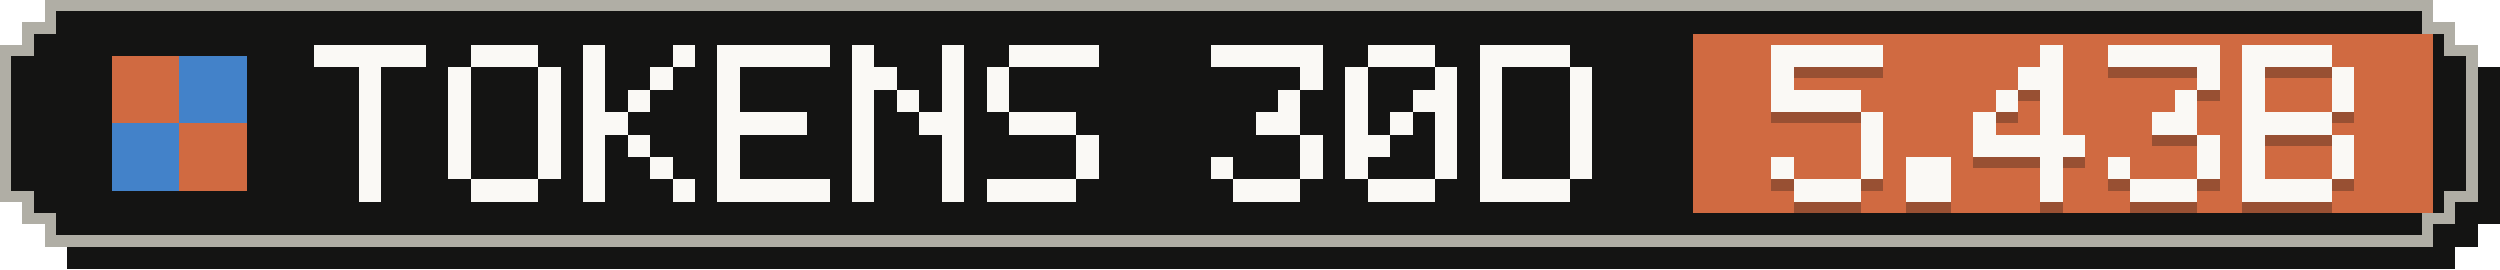
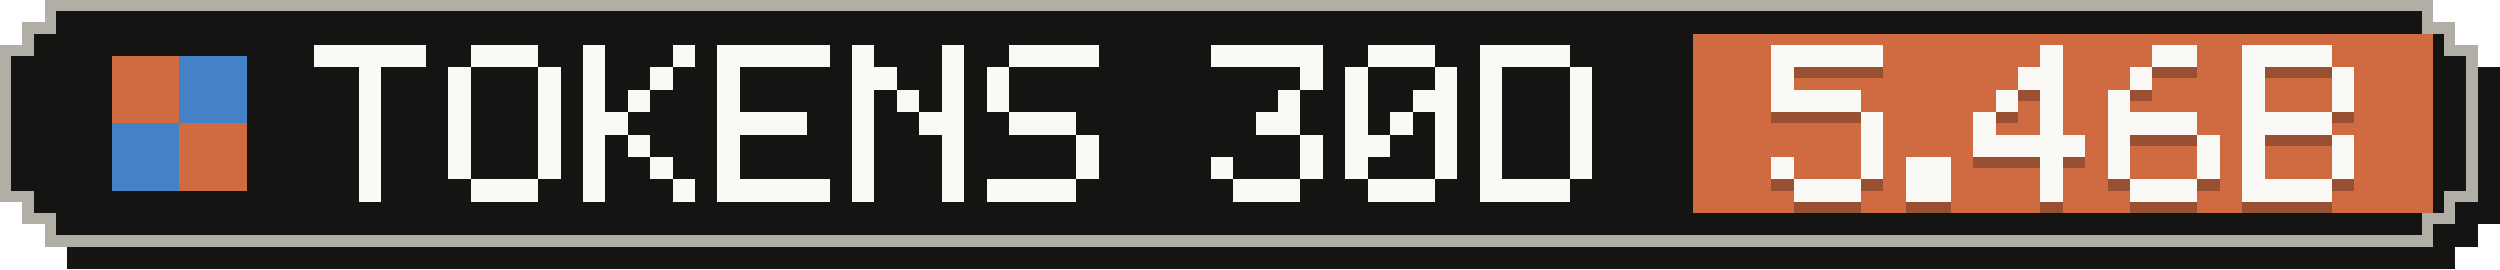
- <svg xmlns="http://www.w3.org/2000/svg" width="223" height="24" viewBox="0 0 223 24" role="img" aria-label="Tokens, last 30 days: 5.43B">
+ <svg xmlns="http://www.w3.org/2000/svg" width="223" height="24" viewBox="0 0 223 24" role="img" aria-label="Tokens, last 30 days: 5.46B">
  <g shape-rendering="crispEdges">
    <path fill="#141413" d="M6,2 H219 V4 H221 V6 H223 V20 H221 V22 H219 V24 H6 V22 H4 V20 H2 V6 H4 V4 H6 Z" />
    <path fill="#b0aea5" d="M4,0 H217 V2 H219 V4 H221 V18 H219 V20 H217 V22 H4 V20 H2 V18 H0 V4 H2 V2 H4 Z" />
    <path fill="#141413" d="M5,1 H216 V3 H218 V5 H220 V17 H218 V19 H216 V21 H5 V19 H3 V17 H1 V5 H3 V3 H5 Z" />
    <rect fill="#d06a41" x="151" y="3" width="66" height="16" />
    <g fill="#d06a41">
      <rect x="10" y="5" width="6" height="6" />
      <rect x="16" y="11" width="6" height="6" />
    </g>
    <g fill="#4382c9">
      <rect x="16" y="5" width="6" height="6" />
      <rect x="10" y="11" width="6" height="6" />
    </g>
    <g fill="#faf9f5">
      <rect x="28" y="4" width="10" height="2" />
      <rect x="32" y="6" width="2" height="2" />
      <rect x="32" y="8" width="2" height="2" />
      <rect x="32" y="10" width="2" height="2" />
      <rect x="32" y="12" width="2" height="2" />
      <rect x="32" y="14" width="2" height="2" />
      <rect x="32" y="16" width="2" height="2" />
      <rect x="42" y="4" width="6" height="2" />
      <rect x="40" y="6" width="2" height="2" />
      <rect x="48" y="6" width="2" height="2" />
      <rect x="40" y="8" width="2" height="2" />
      <rect x="48" y="8" width="2" height="2" />
      <rect x="40" y="10" width="2" height="2" />
      <rect x="48" y="10" width="2" height="2" />
      <rect x="40" y="12" width="2" height="2" />
      <rect x="48" y="12" width="2" height="2" />
      <rect x="40" y="14" width="2" height="2" />
      <rect x="48" y="14" width="2" height="2" />
      <rect x="42" y="16" width="6" height="2" />
      <rect x="52" y="4" width="2" height="2" />
      <rect x="60" y="4" width="2" height="2" />
      <rect x="52" y="6" width="2" height="2" />
      <rect x="58" y="6" width="2" height="2" />
      <rect x="52" y="8" width="2" height="2" />
      <rect x="56" y="8" width="2" height="2" />
      <rect x="52" y="10" width="4" height="2" />
      <rect x="52" y="12" width="2" height="2" />
      <rect x="56" y="12" width="2" height="2" />
      <rect x="52" y="14" width="2" height="2" />
      <rect x="58" y="14" width="2" height="2" />
      <rect x="52" y="16" width="2" height="2" />
      <rect x="60" y="16" width="2" height="2" />
      <rect x="64" y="4" width="10" height="2" />
      <rect x="64" y="6" width="2" height="2" />
      <rect x="64" y="8" width="2" height="2" />
      <rect x="64" y="10" width="8" height="2" />
      <rect x="64" y="12" width="2" height="2" />
      <rect x="64" y="14" width="2" height="2" />
      <rect x="64" y="16" width="10" height="2" />
      <rect x="76" y="4" width="2" height="2" />
      <rect x="84" y="4" width="2" height="2" />
      <rect x="76" y="6" width="4" height="2" />
      <rect x="84" y="6" width="2" height="2" />
      <rect x="76" y="8" width="2" height="2" />
      <rect x="80" y="8" width="2" height="2" />
      <rect x="84" y="8" width="2" height="2" />
      <rect x="76" y="10" width="2" height="2" />
      <rect x="82" y="10" width="4" height="2" />
      <rect x="76" y="12" width="2" height="2" />
      <rect x="84" y="12" width="2" height="2" />
      <rect x="76" y="14" width="2" height="2" />
      <rect x="84" y="14" width="2" height="2" />
      <rect x="76" y="16" width="2" height="2" />
      <rect x="84" y="16" width="2" height="2" />
      <rect x="90" y="4" width="8" height="2" />
      <rect x="88" y="6" width="2" height="2" />
      <rect x="88" y="8" width="2" height="2" />
      <rect x="90" y="10" width="6" height="2" />
      <rect x="96" y="12" width="2" height="2" />
      <rect x="96" y="14" width="2" height="2" />
      <rect x="88" y="16" width="8" height="2" />
      <rect x="108" y="4" width="10" height="2" />
      <rect x="116" y="6" width="2" height="2" />
      <rect x="114" y="8" width="2" height="2" />
      <rect x="112" y="10" width="4" height="2" />
      <rect x="116" y="12" width="2" height="2" />
      <rect x="108" y="14" width="2" height="2" />
      <rect x="116" y="14" width="2" height="2" />
      <rect x="110" y="16" width="6" height="2" />
      <rect x="122" y="4" width="6" height="2" />
      <rect x="120" y="6" width="2" height="2" />
      <rect x="128" y="6" width="2" height="2" />
      <rect x="120" y="8" width="2" height="2" />
      <rect x="126" y="8" width="4" height="2" />
      <rect x="120" y="10" width="2" height="2" />
      <rect x="124" y="10" width="2" height="2" />
      <rect x="128" y="10" width="2" height="2" />
      <rect x="120" y="12" width="4" height="2" />
      <rect x="128" y="12" width="2" height="2" />
      <rect x="120" y="14" width="2" height="2" />
      <rect x="128" y="14" width="2" height="2" />
      <rect x="122" y="16" width="6" height="2" />
      <rect x="132" y="4" width="8" height="2" />
      <rect x="132" y="6" width="2" height="2" />
      <rect x="140" y="6" width="2" height="2" />
      <rect x="132" y="8" width="2" height="2" />
      <rect x="140" y="8" width="2" height="2" />
      <rect x="132" y="10" width="2" height="2" />
      <rect x="140" y="10" width="2" height="2" />
      <rect x="132" y="12" width="2" height="2" />
      <rect x="140" y="12" width="2" height="2" />
      <rect x="132" y="14" width="2" height="2" />
      <rect x="140" y="14" width="2" height="2" />
      <rect x="132" y="16" width="8" height="2" />
    </g>
    <g fill="#141413" fill-opacity=".3">
      <rect x="158" y="5" width="10" height="2" />
      <rect x="158" y="7" width="2" height="2" />
      <rect x="158" y="9" width="8" height="2" />
      <rect x="166" y="11" width="2" height="2" />
      <rect x="166" y="13" width="2" height="2" />
      <rect x="158" y="15" width="2" height="2" />
      <rect x="166" y="15" width="2" height="2" />
      <rect x="160" y="17" width="6" height="2" />
      <rect x="170" y="15" width="4" height="2" />
      <rect x="170" y="17" width="4" height="2" />
      <rect x="182" y="5" width="2" height="2" />
      <rect x="180" y="7" width="4" height="2" />
      <rect x="178" y="9" width="2" height="2" />
      <rect x="182" y="9" width="2" height="2" />
      <rect x="176" y="11" width="2" height="2" />
      <rect x="182" y="11" width="2" height="2" />
      <rect x="176" y="13" width="10" height="2" />
      <rect x="182" y="15" width="2" height="2" />
      <rect x="182" y="17" width="2" height="2" />
-       <rect x="188" y="5" width="10" height="2" />
-       <rect x="196" y="7" width="2" height="2" />
-       <rect x="194" y="9" width="2" height="2" />
-       <rect x="192" y="11" width="4" height="2" />
+       <rect x="192" y="5" width="4" height="2" />
+       <rect x="190" y="7" width="2" height="2" />
+       <rect x="188" y="9" width="2" height="2" />
+       <rect x="188" y="11" width="8" height="2" />
+       <rect x="188" y="13" width="2" height="2" />
      <rect x="196" y="13" width="2" height="2" />
      <rect x="188" y="15" width="2" height="2" />
      <rect x="196" y="15" width="2" height="2" />
      <rect x="190" y="17" width="6" height="2" />
      <rect x="200" y="5" width="8" height="2" />
      <rect x="200" y="7" width="2" height="2" />
      <rect x="208" y="7" width="2" height="2" />
      <rect x="200" y="9" width="2" height="2" />
      <rect x="208" y="9" width="2" height="2" />
      <rect x="200" y="11" width="8" height="2" />
      <rect x="200" y="13" width="2" height="2" />
      <rect x="208" y="13" width="2" height="2" />
      <rect x="200" y="15" width="2" height="2" />
      <rect x="208" y="15" width="2" height="2" />
      <rect x="200" y="17" width="8" height="2" />
    </g>
    <g fill="#faf9f5">
      <rect x="158" y="4" width="10" height="2" />
      <rect x="158" y="6" width="2" height="2" />
      <rect x="158" y="8" width="8" height="2" />
      <rect x="166" y="10" width="2" height="2" />
      <rect x="166" y="12" width="2" height="2" />
      <rect x="158" y="14" width="2" height="2" />
      <rect x="166" y="14" width="2" height="2" />
      <rect x="160" y="16" width="6" height="2" />
      <rect x="170" y="14" width="4" height="2" />
      <rect x="170" y="16" width="4" height="2" />
      <rect x="182" y="4" width="2" height="2" />
      <rect x="180" y="6" width="4" height="2" />
      <rect x="178" y="8" width="2" height="2" />
      <rect x="182" y="8" width="2" height="2" />
      <rect x="176" y="10" width="2" height="2" />
      <rect x="182" y="10" width="2" height="2" />
      <rect x="176" y="12" width="10" height="2" />
      <rect x="182" y="14" width="2" height="2" />
      <rect x="182" y="16" width="2" height="2" />
-       <rect x="188" y="4" width="10" height="2" />
-       <rect x="196" y="6" width="2" height="2" />
-       <rect x="194" y="8" width="2" height="2" />
-       <rect x="192" y="10" width="4" height="2" />
+       <rect x="192" y="4" width="4" height="2" />
+       <rect x="190" y="6" width="2" height="2" />
+       <rect x="188" y="8" width="2" height="2" />
+       <rect x="188" y="10" width="8" height="2" />
+       <rect x="188" y="12" width="2" height="2" />
      <rect x="196" y="12" width="2" height="2" />
      <rect x="188" y="14" width="2" height="2" />
      <rect x="196" y="14" width="2" height="2" />
      <rect x="190" y="16" width="6" height="2" />
      <rect x="200" y="4" width="8" height="2" />
      <rect x="200" y="6" width="2" height="2" />
      <rect x="208" y="6" width="2" height="2" />
      <rect x="200" y="8" width="2" height="2" />
      <rect x="208" y="8" width="2" height="2" />
      <rect x="200" y="10" width="8" height="2" />
      <rect x="200" y="12" width="2" height="2" />
      <rect x="208" y="12" width="2" height="2" />
      <rect x="200" y="14" width="2" height="2" />
      <rect x="208" y="14" width="2" height="2" />
      <rect x="200" y="16" width="8" height="2" />
    </g>
  </g>
</svg>
